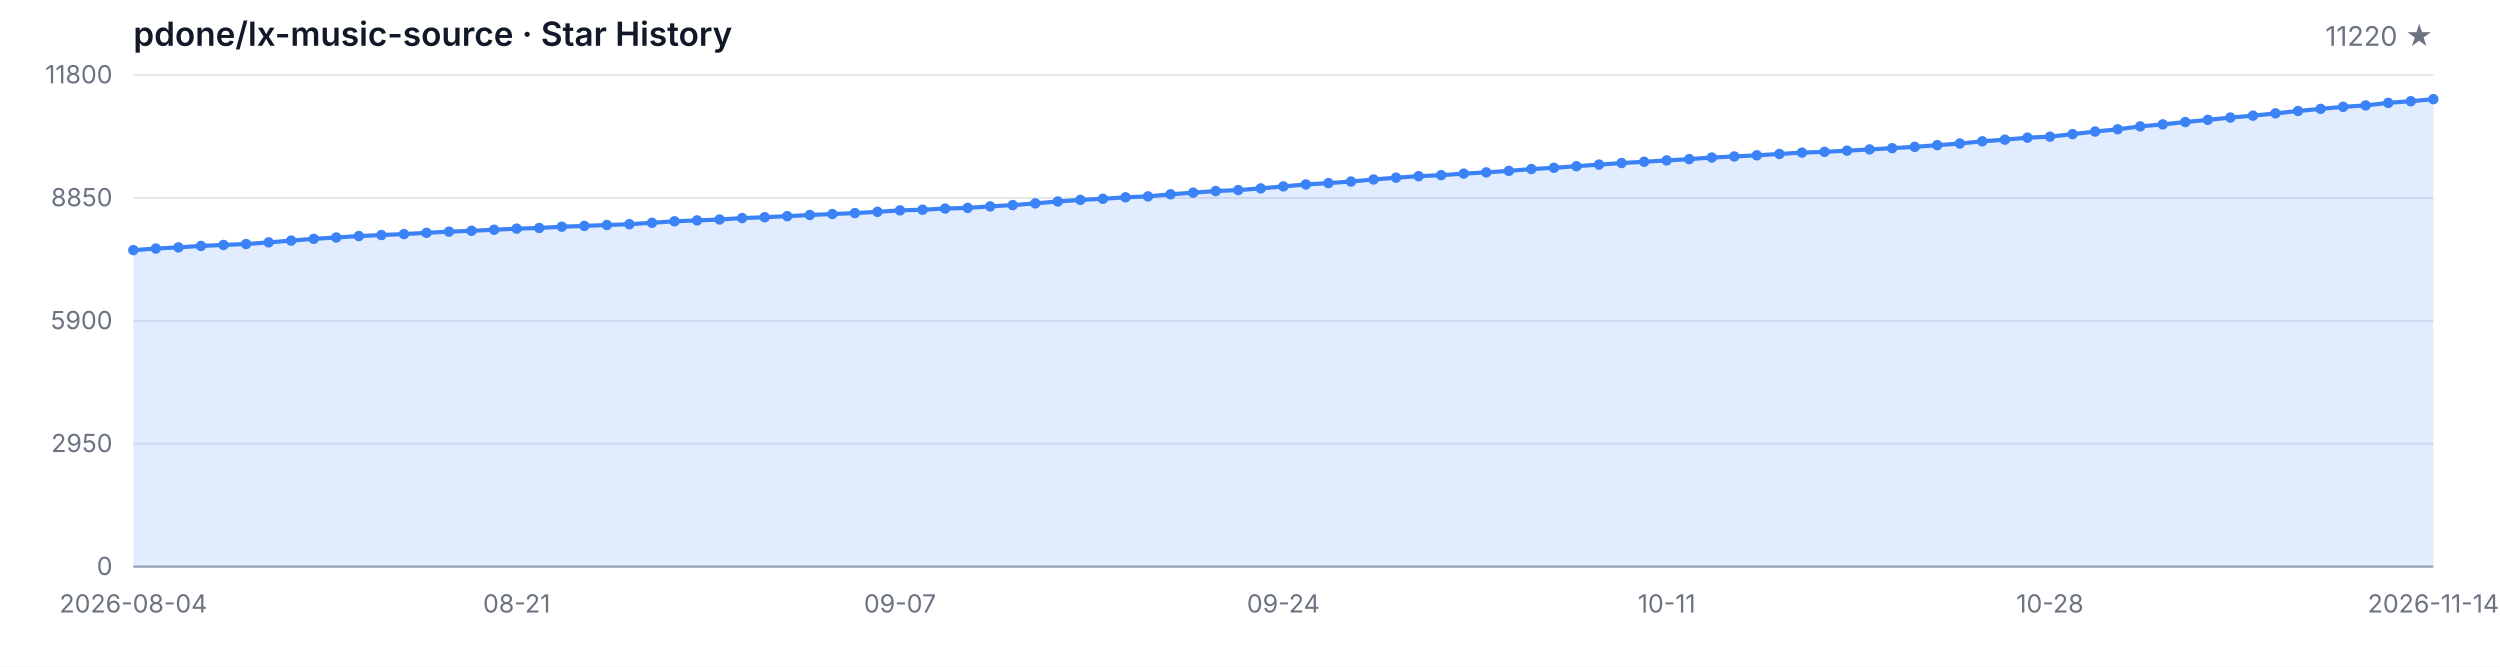
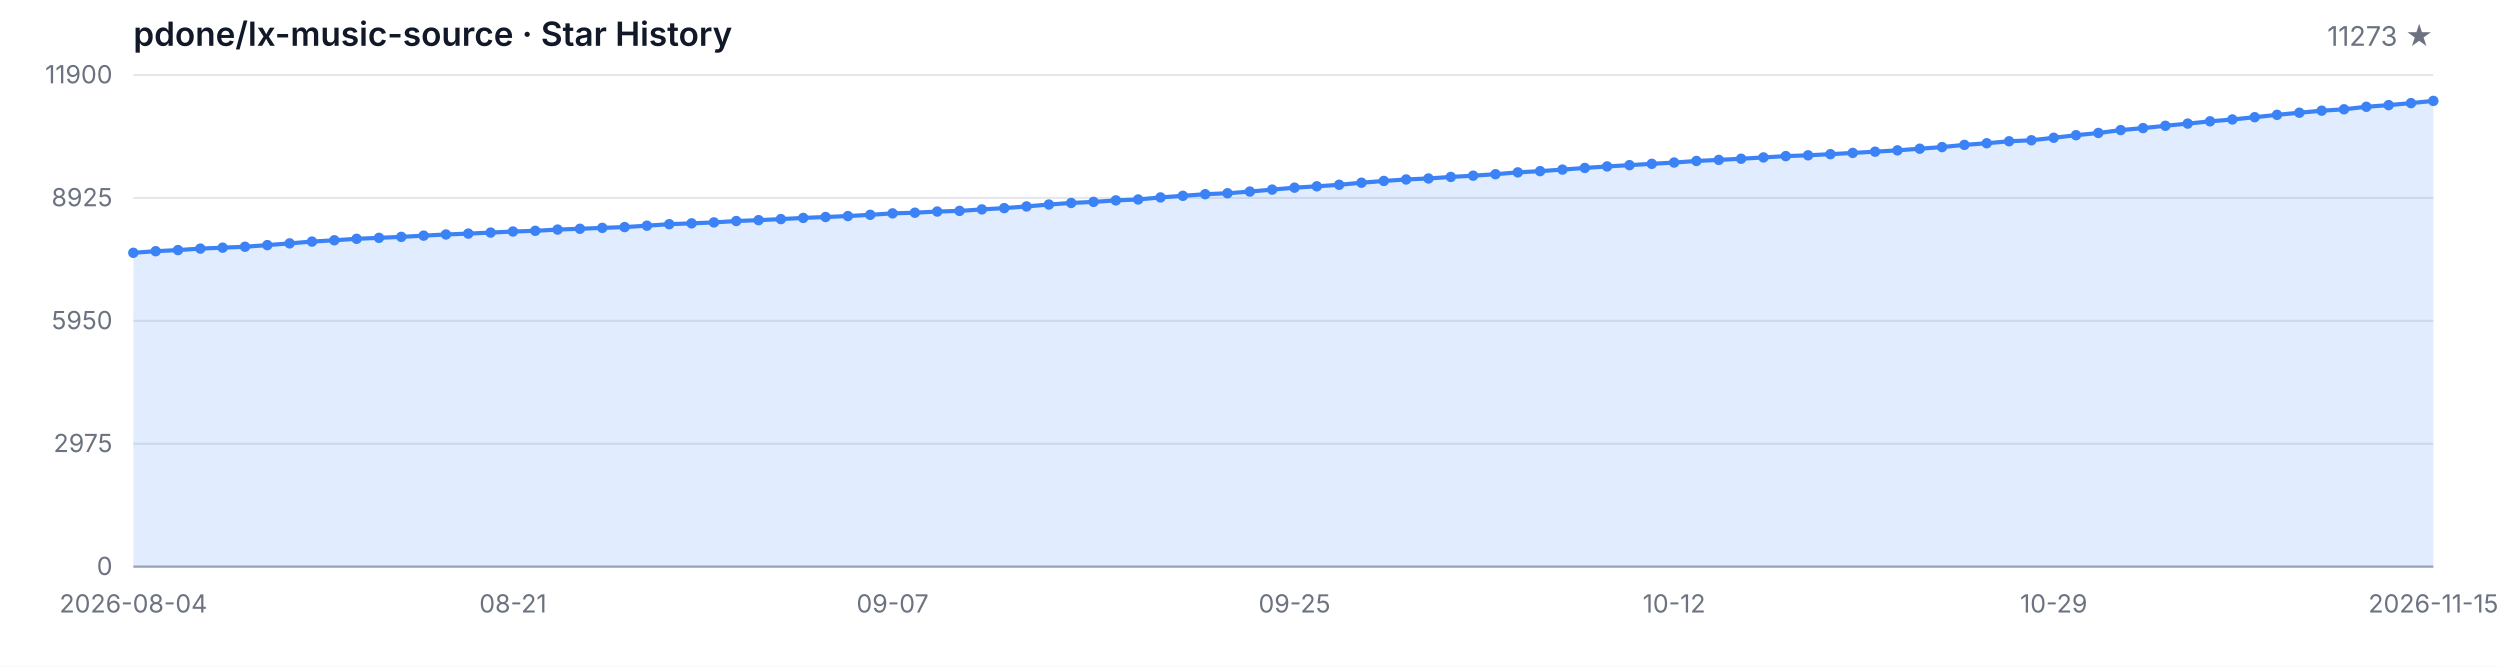
<svg xmlns="http://www.w3.org/2000/svg" width="1200" height="320" viewBox="0 0 1200 320" role="img" aria-label="Star History">
  <style>
  .bg { fill: #ffffff; }
  .grid { stroke: #e5e7eb; stroke-width: 1; }
  .axis { stroke: #9ca3af; stroke-width: 1; }
  .area { fill: rgba(59, 130, 246, 0.15); }
  .line { fill: none; stroke: #3b82f6; stroke-width: 2; stroke-linejoin: round; stroke-linecap: round; }
  .dot { fill: #3b82f6; }
  .tlabel { fill: #6b7280; font-family: -apple-system, BlinkMacSystemFont, 'Segoe UI', sans-serif; font-size: 12px; }
  .title { fill: #111827; font-family: -apple-system, BlinkMacSystemFont, 'Segoe UI', sans-serif; font-size: 16px; font-weight: 600; }
  .subtitle { fill: #6b7280; font-family: -apple-system, BlinkMacSystemFont, 'Segoe UI', sans-serif; font-size: 13px; }
  @media (prefers-color-scheme: dark) {
    .bg { fill: #0d1117; }
    .grid { stroke: #21262d; }
    .axis { stroke: #484f58; }
    .area { fill: rgba(58, 132, 255, 0.18); }
    .line { stroke: #58a6ff; }
    .dot { fill: #58a6ff; }
    .tlabel { fill: #8b949e; }
    .title { fill: #c9d1d9; }
    .subtitle { fill: #8b949e; }
  }
</style>
  <rect class="bg" width="1200" height="320" />
  <text class="title" x="64" y="22">pdone/lx-music-source · Star History</text>
-   <text class="subtitle" x="1168" y="22" text-anchor="end">11220 ★</text>
+   <text class="subtitle" x="1168" y="22" text-anchor="end">11273 ★</text>
  <line class="grid" x1="64" y1="272.00" x2="1168" y2="272.00" />
  <line class="grid" x1="64" y1="213.00" x2="1168" y2="213.00" />
  <line class="grid" x1="64" y1="154.00" x2="1168" y2="154.00" />
  <line class="grid" x1="64" y1="95.00" x2="1168" y2="95.00" />
  <line class="grid" x1="64" y1="36.00" x2="1168" y2="36.00" />
  <text class="tlabel" x="54" y="276.00" text-anchor="end">0</text>
-   <text class="tlabel" x="54" y="217.00" text-anchor="end">2950</text>
-   <text class="tlabel" x="54" y="158.00" text-anchor="end">5900</text>
-   <text class="tlabel" x="54" y="99.00" text-anchor="end">8850</text>
-   <text class="tlabel" x="54" y="40.00" text-anchor="end">11800</text>
+   <text class="tlabel" x="54" y="217.00" text-anchor="end">2975</text>
+   <text class="tlabel" x="54" y="158.00" text-anchor="end">5950</text>
+   <text class="tlabel" x="54" y="99.00" text-anchor="end">8925</text>
+   <text class="tlabel" x="54" y="40.00" text-anchor="end">11900</text>
  <line class="axis" x1="64" y1="272" x2="1168" y2="272" />
-   <path class="area" d="M 64.00 272.00 L 64.00 120.06 L 74.82 119.30 L 85.65 118.74 L 96.47 118.04 L 107.29 117.58 L 118.12 117.14 L 128.94 116.34 L 139.76 115.50 L 150.59 114.64 L 161.41 114.00 L 172.24 113.30 L 183.06 112.82 L 193.88 112.36 L 204.71 111.76 L 215.53 111.20 L 226.35 110.78 L 237.18 110.28 L 248.00 109.76 L 258.82 109.42 L 269.65 108.82 L 280.47 108.44 L 291.29 108.00 L 302.12 107.62 L 312.94 106.94 L 323.76 106.22 L 334.59 105.80 L 345.41 105.36 L 356.24 104.68 L 367.06 104.26 L 377.88 103.76 L 388.71 103.18 L 399.53 102.74 L 410.35 102.28 L 421.18 101.68 L 432.00 100.98 L 442.82 100.66 L 453.65 100.10 L 464.47 99.78 L 475.29 99.06 L 486.12 98.44 L 496.94 97.62 L 507.76 96.70 L 518.59 95.94 L 529.41 95.42 L 540.24 94.70 L 551.06 94.26 L 561.88 93.26 L 572.71 92.48 L 583.53 91.70 L 594.35 91.24 L 605.18 90.42 L 616.00 89.48 L 626.82 88.54 L 637.65 87.88 L 648.47 87.14 L 659.29 86.14 L 670.12 85.28 L 680.94 84.56 L 691.76 84.08 L 702.59 83.34 L 713.41 82.74 L 724.24 82.02 L 735.06 81.14 L 745.88 80.54 L 756.71 79.78 L 767.53 79.00 L 778.35 78.26 L 789.18 77.64 L 800.00 77.00 L 810.82 76.38 L 821.65 75.62 L 832.47 75.10 L 843.29 74.54 L 854.12 73.90 L 864.94 73.26 L 875.76 72.88 L 886.59 72.32 L 897.41 71.72 L 908.24 71.12 L 919.06 70.48 L 929.88 69.68 L 940.71 68.88 L 951.53 67.82 L 962.35 67.04 L 973.18 66.08 L 984.00 65.60 L 994.82 64.38 L 1005.65 63.14 L 1016.47 62.06 L 1027.29 60.66 L 1038.12 59.70 L 1048.94 58.58 L 1059.76 57.52 L 1070.59 56.42 L 1081.41 55.52 L 1092.24 54.42 L 1103.06 53.28 L 1113.88 52.26 L 1124.71 51.28 L 1135.53 50.60 L 1146.35 49.38 L 1157.18 48.58 L 1168.00 47.60 L 1168.00 272.00 Z" />
-   <path class="line" d="M 64.00 120.06 L 74.82 119.30 L 85.65 118.74 L 96.47 118.04 L 107.29 117.58 L 118.12 117.14 L 128.94 116.34 L 139.76 115.50 L 150.59 114.64 L 161.41 114.00 L 172.24 113.30 L 183.06 112.82 L 193.88 112.36 L 204.71 111.76 L 215.53 111.20 L 226.35 110.78 L 237.18 110.28 L 248.00 109.76 L 258.82 109.42 L 269.65 108.82 L 280.47 108.44 L 291.29 108.00 L 302.12 107.62 L 312.94 106.94 L 323.76 106.22 L 334.59 105.80 L 345.41 105.36 L 356.24 104.68 L 367.06 104.26 L 377.88 103.76 L 388.71 103.18 L 399.53 102.74 L 410.35 102.28 L 421.18 101.68 L 432.00 100.98 L 442.82 100.66 L 453.65 100.10 L 464.47 99.78 L 475.29 99.06 L 486.12 98.44 L 496.94 97.62 L 507.76 96.70 L 518.59 95.94 L 529.41 95.42 L 540.24 94.70 L 551.06 94.26 L 561.88 93.26 L 572.71 92.48 L 583.53 91.70 L 594.35 91.24 L 605.18 90.42 L 616.00 89.48 L 626.82 88.54 L 637.65 87.88 L 648.47 87.14 L 659.29 86.14 L 670.12 85.28 L 680.94 84.56 L 691.76 84.08 L 702.59 83.34 L 713.41 82.74 L 724.24 82.02 L 735.06 81.14 L 745.88 80.54 L 756.71 79.78 L 767.53 79.00 L 778.35 78.26 L 789.18 77.64 L 800.00 77.00 L 810.82 76.38 L 821.65 75.62 L 832.47 75.10 L 843.29 74.54 L 854.12 73.90 L 864.94 73.26 L 875.76 72.88 L 886.59 72.32 L 897.41 71.72 L 908.24 71.12 L 919.06 70.48 L 929.88 69.68 L 940.71 68.88 L 951.53 67.82 L 962.35 67.04 L 973.18 66.08 L 984.00 65.60 L 994.82 64.38 L 1005.65 63.14 L 1016.47 62.06 L 1027.29 60.66 L 1038.12 59.70 L 1048.94 58.58 L 1059.76 57.52 L 1070.59 56.42 L 1081.41 55.52 L 1092.24 54.42 L 1103.06 53.28 L 1113.88 52.26 L 1124.71 51.28 L 1135.53 50.60 L 1146.35 49.38 L 1157.18 48.58 L 1168.00 47.60" />
-   <circle class="dot" cx="64.00" cy="120.06" r="2.5" />
-   <circle class="dot" cx="74.82" cy="119.30" r="2.5" />
-   <circle class="dot" cx="85.65" cy="118.74" r="2.5" />
-   <circle class="dot" cx="96.47" cy="118.04" r="2.5" />
-   <circle class="dot" cx="107.29" cy="117.58" r="2.5" />
-   <circle class="dot" cx="118.12" cy="117.14" r="2.5" />
-   <circle class="dot" cx="128.94" cy="116.34" r="2.5" />
-   <circle class="dot" cx="139.76" cy="115.50" r="2.5" />
-   <circle class="dot" cx="150.59" cy="114.64" r="2.5" />
-   <circle class="dot" cx="161.41" cy="114.00" r="2.5" />
-   <circle class="dot" cx="172.24" cy="113.30" r="2.5" />
-   <circle class="dot" cx="183.06" cy="112.82" r="2.5" />
-   <circle class="dot" cx="193.88" cy="112.36" r="2.5" />
-   <circle class="dot" cx="204.71" cy="111.76" r="2.5" />
-   <circle class="dot" cx="215.53" cy="111.20" r="2.5" />
-   <circle class="dot" cx="226.35" cy="110.78" r="2.5" />
-   <circle class="dot" cx="237.18" cy="110.28" r="2.5" />
-   <circle class="dot" cx="248.00" cy="109.76" r="2.5" />
-   <circle class="dot" cx="258.82" cy="109.42" r="2.5" />
-   <circle class="dot" cx="269.65" cy="108.82" r="2.5" />
-   <circle class="dot" cx="280.47" cy="108.44" r="2.5" />
-   <circle class="dot" cx="291.29" cy="108.00" r="2.5" />
-   <circle class="dot" cx="302.12" cy="107.62" r="2.5" />
-   <circle class="dot" cx="312.94" cy="106.94" r="2.5" />
-   <circle class="dot" cx="323.76" cy="106.22" r="2.5" />
-   <circle class="dot" cx="334.59" cy="105.80" r="2.5" />
-   <circle class="dot" cx="345.41" cy="105.36" r="2.5" />
-   <circle class="dot" cx="356.24" cy="104.68" r="2.5" />
-   <circle class="dot" cx="367.06" cy="104.26" r="2.5" />
-   <circle class="dot" cx="377.88" cy="103.76" r="2.5" />
-   <circle class="dot" cx="388.71" cy="103.18" r="2.5" />
-   <circle class="dot" cx="399.53" cy="102.74" r="2.5" />
-   <circle class="dot" cx="410.35" cy="102.28" r="2.5" />
-   <circle class="dot" cx="421.18" cy="101.68" r="2.5" />
-   <circle class="dot" cx="432.00" cy="100.98" r="2.5" />
-   <circle class="dot" cx="442.82" cy="100.66" r="2.5" />
-   <circle class="dot" cx="453.65" cy="100.10" r="2.5" />
-   <circle class="dot" cx="464.47" cy="99.78" r="2.5" />
-   <circle class="dot" cx="475.29" cy="99.06" r="2.5" />
-   <circle class="dot" cx="486.12" cy="98.44" r="2.5" />
-   <circle class="dot" cx="496.94" cy="97.62" r="2.5" />
-   <circle class="dot" cx="507.76" cy="96.70" r="2.5" />
-   <circle class="dot" cx="518.59" cy="95.94" r="2.5" />
-   <circle class="dot" cx="529.41" cy="95.42" r="2.5" />
-   <circle class="dot" cx="540.24" cy="94.70" r="2.5" />
-   <circle class="dot" cx="551.06" cy="94.26" r="2.5" />
-   <circle class="dot" cx="561.88" cy="93.26" r="2.5" />
-   <circle class="dot" cx="572.71" cy="92.48" r="2.5" />
-   <circle class="dot" cx="583.53" cy="91.70" r="2.5" />
-   <circle class="dot" cx="594.35" cy="91.24" r="2.5" />
-   <circle class="dot" cx="605.18" cy="90.42" r="2.5" />
-   <circle class="dot" cx="616.00" cy="89.48" r="2.5" />
-   <circle class="dot" cx="626.82" cy="88.54" r="2.5" />
-   <circle class="dot" cx="637.65" cy="87.88" r="2.5" />
-   <circle class="dot" cx="648.47" cy="87.14" r="2.5" />
-   <circle class="dot" cx="659.29" cy="86.14" r="2.5" />
-   <circle class="dot" cx="670.12" cy="85.28" r="2.5" />
-   <circle class="dot" cx="680.94" cy="84.56" r="2.5" />
-   <circle class="dot" cx="691.76" cy="84.08" r="2.5" />
-   <circle class="dot" cx="702.59" cy="83.34" r="2.5" />
-   <circle class="dot" cx="713.41" cy="82.74" r="2.5" />
-   <circle class="dot" cx="724.24" cy="82.02" r="2.5" />
-   <circle class="dot" cx="735.06" cy="81.14" r="2.5" />
-   <circle class="dot" cx="745.88" cy="80.54" r="2.5" />
-   <circle class="dot" cx="756.71" cy="79.78" r="2.5" />
-   <circle class="dot" cx="767.53" cy="79.00" r="2.5" />
-   <circle class="dot" cx="778.35" cy="78.26" r="2.5" />
-   <circle class="dot" cx="789.18" cy="77.64" r="2.5" />
-   <circle class="dot" cx="800.00" cy="77.00" r="2.5" />
-   <circle class="dot" cx="810.82" cy="76.38" r="2.5" />
-   <circle class="dot" cx="821.65" cy="75.62" r="2.5" />
-   <circle class="dot" cx="832.47" cy="75.10" r="2.5" />
-   <circle class="dot" cx="843.29" cy="74.54" r="2.5" />
-   <circle class="dot" cx="854.12" cy="73.90" r="2.5" />
-   <circle class="dot" cx="864.94" cy="73.26" r="2.5" />
-   <circle class="dot" cx="875.76" cy="72.88" r="2.5" />
-   <circle class="dot" cx="886.59" cy="72.32" r="2.5" />
-   <circle class="dot" cx="897.41" cy="71.72" r="2.5" />
-   <circle class="dot" cx="908.24" cy="71.12" r="2.5" />
-   <circle class="dot" cx="919.06" cy="70.48" r="2.5" />
-   <circle class="dot" cx="929.88" cy="69.68" r="2.5" />
-   <circle class="dot" cx="940.71" cy="68.88" r="2.5" />
-   <circle class="dot" cx="951.53" cy="67.82" r="2.5" />
-   <circle class="dot" cx="962.35" cy="67.04" r="2.5" />
-   <circle class="dot" cx="973.18" cy="66.08" r="2.5" />
-   <circle class="dot" cx="984.00" cy="65.60" r="2.5" />
-   <circle class="dot" cx="994.82" cy="64.38" r="2.5" />
-   <circle class="dot" cx="1005.65" cy="63.14" r="2.5" />
-   <circle class="dot" cx="1016.47" cy="62.06" r="2.5" />
-   <circle class="dot" cx="1027.29" cy="60.66" r="2.5" />
-   <circle class="dot" cx="1038.12" cy="59.70" r="2.5" />
-   <circle class="dot" cx="1048.94" cy="58.58" r="2.5" />
-   <circle class="dot" cx="1059.76" cy="57.52" r="2.5" />
-   <circle class="dot" cx="1070.59" cy="56.42" r="2.5" />
-   <circle class="dot" cx="1081.41" cy="55.52" r="2.5" />
-   <circle class="dot" cx="1092.24" cy="54.42" r="2.5" />
-   <circle class="dot" cx="1103.06" cy="53.28" r="2.5" />
-   <circle class="dot" cx="1113.88" cy="52.26" r="2.5" />
-   <circle class="dot" cx="1124.71" cy="51.28" r="2.5" />
-   <circle class="dot" cx="1135.53" cy="50.60" r="2.5" />
-   <circle class="dot" cx="1146.35" cy="49.38" r="2.5" />
-   <circle class="dot" cx="1157.18" cy="48.58" r="2.5" />
-   <circle class="dot" cx="1168.00" cy="47.60" r="2.5" />
+   <path class="area" d="M 64.00 272.00 L 64.00 121.34 L 74.72 120.58 L 85.44 120.03 L 96.16 119.33 L 106.87 118.88 L 117.59 118.44 L 128.31 117.65 L 139.03 116.82 L 149.75 115.96 L 160.47 115.33 L 171.18 114.63 L 181.90 114.16 L 192.62 113.70 L 203.34 113.11 L 214.06 112.55 L 224.78 112.13 L 235.50 111.64 L 246.21 111.12 L 256.93 110.79 L 267.65 110.19 L 278.37 109.81 L 289.09 109.38 L 299.81 109.00 L 310.52 108.33 L 321.24 107.61 L 331.96 107.20 L 342.68 106.76 L 353.40 106.09 L 364.12 105.67 L 374.83 105.17 L 385.55 104.60 L 396.27 104.16 L 406.99 103.71 L 417.71 103.11 L 428.43 102.42 L 439.15 102.10 L 449.86 101.54 L 460.58 101.23 L 471.30 100.51 L 482.02 99.90 L 492.74 99.09 L 503.46 98.17 L 514.17 97.42 L 524.89 96.90 L 535.61 96.19 L 546.33 95.75 L 557.05 94.76 L 567.77 93.99 L 578.49 93.22 L 589.20 92.76 L 599.92 91.95 L 610.64 91.01 L 621.36 90.08 L 632.08 89.43 L 642.80 88.69 L 653.51 87.70 L 664.23 86.85 L 674.95 86.14 L 685.67 85.66 L 696.39 84.93 L 707.11 84.33 L 717.83 83.62 L 728.54 82.74 L 739.26 82.15 L 749.98 81.40 L 760.70 80.62 L 771.42 79.89 L 782.14 79.27 L 792.85 78.64 L 803.57 78.02 L 814.29 77.27 L 825.01 76.75 L 835.73 76.20 L 846.45 75.56 L 857.17 74.93 L 867.88 74.55 L 878.60 74.00 L 889.32 73.40 L 900.04 72.81 L 910.76 72.17 L 921.48 71.38 L 932.19 70.59 L 942.91 69.54 L 953.63 68.76 L 964.35 67.81 L 975.07 67.33 L 985.79 66.12 L 996.50 64.90 L 1007.22 63.82 L 1017.94 62.44 L 1028.66 61.48 L 1039.38 60.37 L 1050.10 59.32 L 1060.82 58.23 L 1071.53 57.34 L 1082.25 56.25 L 1092.97 55.12 L 1103.69 54.11 L 1114.41 53.13 L 1125.13 52.46 L 1135.84 51.25 L 1146.56 50.46 L 1157.28 49.49 L 1168.00 48.43 L 1168.00 272.00 Z" />
+   <path class="line" d="M 64.00 121.34 L 74.72 120.58 L 85.44 120.03 L 96.16 119.33 L 106.87 118.88 L 117.59 118.44 L 128.31 117.65 L 139.03 116.82 L 149.75 115.96 L 160.47 115.33 L 171.18 114.63 L 181.90 114.16 L 192.62 113.70 L 203.34 113.11 L 214.06 112.55 L 224.78 112.13 L 235.50 111.64 L 246.21 111.12 L 256.93 110.79 L 267.65 110.19 L 278.37 109.81 L 289.09 109.38 L 299.81 109.00 L 310.52 108.33 L 321.24 107.61 L 331.96 107.20 L 342.68 106.76 L 353.40 106.09 L 364.12 105.67 L 374.83 105.17 L 385.55 104.60 L 396.27 104.16 L 406.99 103.71 L 417.71 103.11 L 428.43 102.42 L 439.15 102.10 L 449.86 101.54 L 460.58 101.23 L 471.30 100.51 L 482.02 99.90 L 492.74 99.09 L 503.46 98.17 L 514.17 97.42 L 524.89 96.90 L 535.61 96.19 L 546.33 95.75 L 557.05 94.76 L 567.77 93.99 L 578.49 93.22 L 589.20 92.76 L 599.92 91.95 L 610.64 91.01 L 621.36 90.08 L 632.08 89.43 L 642.80 88.69 L 653.51 87.70 L 664.23 86.85 L 674.95 86.14 L 685.67 85.66 L 696.39 84.93 L 707.11 84.33 L 717.83 83.62 L 728.54 82.74 L 739.26 82.15 L 749.98 81.40 L 760.70 80.62 L 771.42 79.89 L 782.14 79.27 L 792.85 78.64 L 803.57 78.02 L 814.29 77.27 L 825.01 76.75 L 835.73 76.20 L 846.45 75.56 L 857.17 74.93 L 867.88 74.55 L 878.60 74.00 L 889.32 73.40 L 900.04 72.81 L 910.76 72.17 L 921.48 71.38 L 932.19 70.59 L 942.91 69.54 L 953.63 68.76 L 964.35 67.81 L 975.07 67.33 L 985.79 66.12 L 996.50 64.90 L 1007.22 63.82 L 1017.94 62.44 L 1028.66 61.48 L 1039.38 60.37 L 1050.10 59.32 L 1060.82 58.23 L 1071.53 57.34 L 1082.25 56.25 L 1092.97 55.12 L 1103.69 54.11 L 1114.41 53.13 L 1125.13 52.46 L 1135.84 51.25 L 1146.56 50.46 L 1157.28 49.49 L 1168.00 48.43" />
+   <circle class="dot" cx="64.00" cy="121.34" r="2.5" />
+   <circle class="dot" cx="74.72" cy="120.58" r="2.5" />
+   <circle class="dot" cx="85.44" cy="120.03" r="2.5" />
+   <circle class="dot" cx="96.16" cy="119.33" r="2.5" />
+   <circle class="dot" cx="106.87" cy="118.88" r="2.5" />
+   <circle class="dot" cx="117.59" cy="118.44" r="2.5" />
+   <circle class="dot" cx="128.31" cy="117.65" r="2.5" />
+   <circle class="dot" cx="139.03" cy="116.82" r="2.5" />
+   <circle class="dot" cx="149.75" cy="115.96" r="2.5" />
+   <circle class="dot" cx="160.47" cy="115.33" r="2.5" />
+   <circle class="dot" cx="171.18" cy="114.63" r="2.5" />
+   <circle class="dot" cx="181.90" cy="114.16" r="2.5" />
+   <circle class="dot" cx="192.62" cy="113.70" r="2.5" />
+   <circle class="dot" cx="203.34" cy="113.11" r="2.5" />
+   <circle class="dot" cx="214.06" cy="112.55" r="2.5" />
+   <circle class="dot" cx="224.78" cy="112.13" r="2.5" />
+   <circle class="dot" cx="235.50" cy="111.64" r="2.5" />
+   <circle class="dot" cx="246.21" cy="111.12" r="2.5" />
+   <circle class="dot" cx="256.93" cy="110.79" r="2.5" />
+   <circle class="dot" cx="267.65" cy="110.19" r="2.5" />
+   <circle class="dot" cx="278.37" cy="109.81" r="2.5" />
+   <circle class="dot" cx="289.09" cy="109.38" r="2.5" />
+   <circle class="dot" cx="299.81" cy="109.00" r="2.5" />
+   <circle class="dot" cx="310.52" cy="108.33" r="2.5" />
+   <circle class="dot" cx="321.24" cy="107.61" r="2.5" />
+   <circle class="dot" cx="331.96" cy="107.20" r="2.5" />
+   <circle class="dot" cx="342.68" cy="106.76" r="2.5" />
+   <circle class="dot" cx="353.40" cy="106.09" r="2.5" />
+   <circle class="dot" cx="364.12" cy="105.67" r="2.5" />
+   <circle class="dot" cx="374.83" cy="105.17" r="2.5" />
+   <circle class="dot" cx="385.55" cy="104.60" r="2.5" />
+   <circle class="dot" cx="396.27" cy="104.16" r="2.5" />
+   <circle class="dot" cx="406.99" cy="103.71" r="2.5" />
+   <circle class="dot" cx="417.71" cy="103.11" r="2.5" />
+   <circle class="dot" cx="428.43" cy="102.42" r="2.5" />
+   <circle class="dot" cx="439.15" cy="102.10" r="2.5" />
+   <circle class="dot" cx="449.86" cy="101.54" r="2.5" />
+   <circle class="dot" cx="460.58" cy="101.23" r="2.5" />
+   <circle class="dot" cx="471.30" cy="100.51" r="2.5" />
+   <circle class="dot" cx="482.02" cy="99.90" r="2.5" />
+   <circle class="dot" cx="492.74" cy="99.09" r="2.5" />
+   <circle class="dot" cx="503.46" cy="98.17" r="2.5" />
+   <circle class="dot" cx="514.17" cy="97.42" r="2.5" />
+   <circle class="dot" cx="524.89" cy="96.90" r="2.5" />
+   <circle class="dot" cx="535.61" cy="96.19" r="2.5" />
+   <circle class="dot" cx="546.33" cy="95.75" r="2.5" />
+   <circle class="dot" cx="557.05" cy="94.76" r="2.5" />
+   <circle class="dot" cx="567.77" cy="93.99" r="2.5" />
+   <circle class="dot" cx="578.49" cy="93.22" r="2.5" />
+   <circle class="dot" cx="589.20" cy="92.76" r="2.5" />
+   <circle class="dot" cx="599.92" cy="91.95" r="2.5" />
+   <circle class="dot" cx="610.64" cy="91.01" r="2.5" />
+   <circle class="dot" cx="621.36" cy="90.08" r="2.5" />
+   <circle class="dot" cx="632.08" cy="89.43" r="2.5" />
+   <circle class="dot" cx="642.80" cy="88.69" r="2.5" />
+   <circle class="dot" cx="653.51" cy="87.70" r="2.5" />
+   <circle class="dot" cx="664.23" cy="86.85" r="2.5" />
+   <circle class="dot" cx="674.95" cy="86.14" r="2.5" />
+   <circle class="dot" cx="685.67" cy="85.66" r="2.5" />
+   <circle class="dot" cx="696.39" cy="84.93" r="2.5" />
+   <circle class="dot" cx="707.11" cy="84.33" r="2.5" />
+   <circle class="dot" cx="717.83" cy="83.62" r="2.5" />
+   <circle class="dot" cx="728.54" cy="82.74" r="2.5" />
+   <circle class="dot" cx="739.26" cy="82.15" r="2.5" />
+   <circle class="dot" cx="749.98" cy="81.40" r="2.5" />
+   <circle class="dot" cx="760.70" cy="80.62" r="2.5" />
+   <circle class="dot" cx="771.42" cy="79.89" r="2.5" />
+   <circle class="dot" cx="782.14" cy="79.27" r="2.5" />
+   <circle class="dot" cx="792.85" cy="78.64" r="2.5" />
+   <circle class="dot" cx="803.57" cy="78.02" r="2.5" />
+   <circle class="dot" cx="814.29" cy="77.27" r="2.5" />
+   <circle class="dot" cx="825.01" cy="76.75" r="2.5" />
+   <circle class="dot" cx="835.73" cy="76.20" r="2.5" />
+   <circle class="dot" cx="846.45" cy="75.56" r="2.5" />
+   <circle class="dot" cx="857.17" cy="74.93" r="2.5" />
+   <circle class="dot" cx="867.88" cy="74.55" r="2.5" />
+   <circle class="dot" cx="878.60" cy="74.00" r="2.5" />
+   <circle class="dot" cx="889.32" cy="73.40" r="2.5" />
+   <circle class="dot" cx="900.04" cy="72.81" r="2.5" />
+   <circle class="dot" cx="910.76" cy="72.17" r="2.5" />
+   <circle class="dot" cx="921.48" cy="71.38" r="2.5" />
+   <circle class="dot" cx="932.19" cy="70.59" r="2.5" />
+   <circle class="dot" cx="942.91" cy="69.54" r="2.5" />
+   <circle class="dot" cx="953.63" cy="68.76" r="2.5" />
+   <circle class="dot" cx="964.35" cy="67.81" r="2.5" />
+   <circle class="dot" cx="975.07" cy="67.33" r="2.5" />
+   <circle class="dot" cx="985.79" cy="66.12" r="2.5" />
+   <circle class="dot" cx="996.50" cy="64.90" r="2.5" />
+   <circle class="dot" cx="1007.22" cy="63.82" r="2.5" />
+   <circle class="dot" cx="1017.94" cy="62.44" r="2.5" />
+   <circle class="dot" cx="1028.66" cy="61.48" r="2.5" />
+   <circle class="dot" cx="1039.38" cy="60.37" r="2.5" />
+   <circle class="dot" cx="1050.10" cy="59.32" r="2.5" />
+   <circle class="dot" cx="1060.82" cy="58.23" r="2.5" />
+   <circle class="dot" cx="1071.53" cy="57.34" r="2.5" />
+   <circle class="dot" cx="1082.25" cy="56.25" r="2.5" />
+   <circle class="dot" cx="1092.97" cy="55.12" r="2.5" />
+   <circle class="dot" cx="1103.69" cy="54.11" r="2.5" />
+   <circle class="dot" cx="1114.41" cy="53.13" r="2.5" />
+   <circle class="dot" cx="1125.13" cy="52.46" r="2.5" />
+   <circle class="dot" cx="1135.84" cy="51.25" r="2.5" />
+   <circle class="dot" cx="1146.56" cy="50.46" r="2.5" />
+   <circle class="dot" cx="1157.28" cy="49.49" r="2.5" />
+   <circle class="dot" cx="1168.00" cy="48.43" r="2.5" />
  <text class="tlabel" x="64.00" y="294" text-anchor="middle">2026-08-04</text>
-   <text class="tlabel" x="248.00" y="294" text-anchor="middle">08-21</text>
-   <text class="tlabel" x="432.00" y="294" text-anchor="middle">09-07</text>
-   <text class="tlabel" x="616.00" y="294" text-anchor="middle">09-24</text>
-   <text class="tlabel" x="800.00" y="294" text-anchor="middle">10-11</text>
-   <text class="tlabel" x="984.00" y="294" text-anchor="middle">10-28</text>
-   <text class="tlabel" x="1168.00" y="294" text-anchor="middle">2026-11-14</text>
+   <text class="tlabel" x="246.21" y="294" text-anchor="middle">08-21</text>
+   <text class="tlabel" x="428.43" y="294" text-anchor="middle">09-07</text>
+   <text class="tlabel" x="621.36" y="294" text-anchor="middle">09-25</text>
+   <text class="tlabel" x="803.57" y="294" text-anchor="middle">10-12</text>
+   <text class="tlabel" x="985.79" y="294" text-anchor="middle">10-29</text>
+   <text class="tlabel" x="1168.00" y="294" text-anchor="middle">2026-11-15</text>
</svg>
